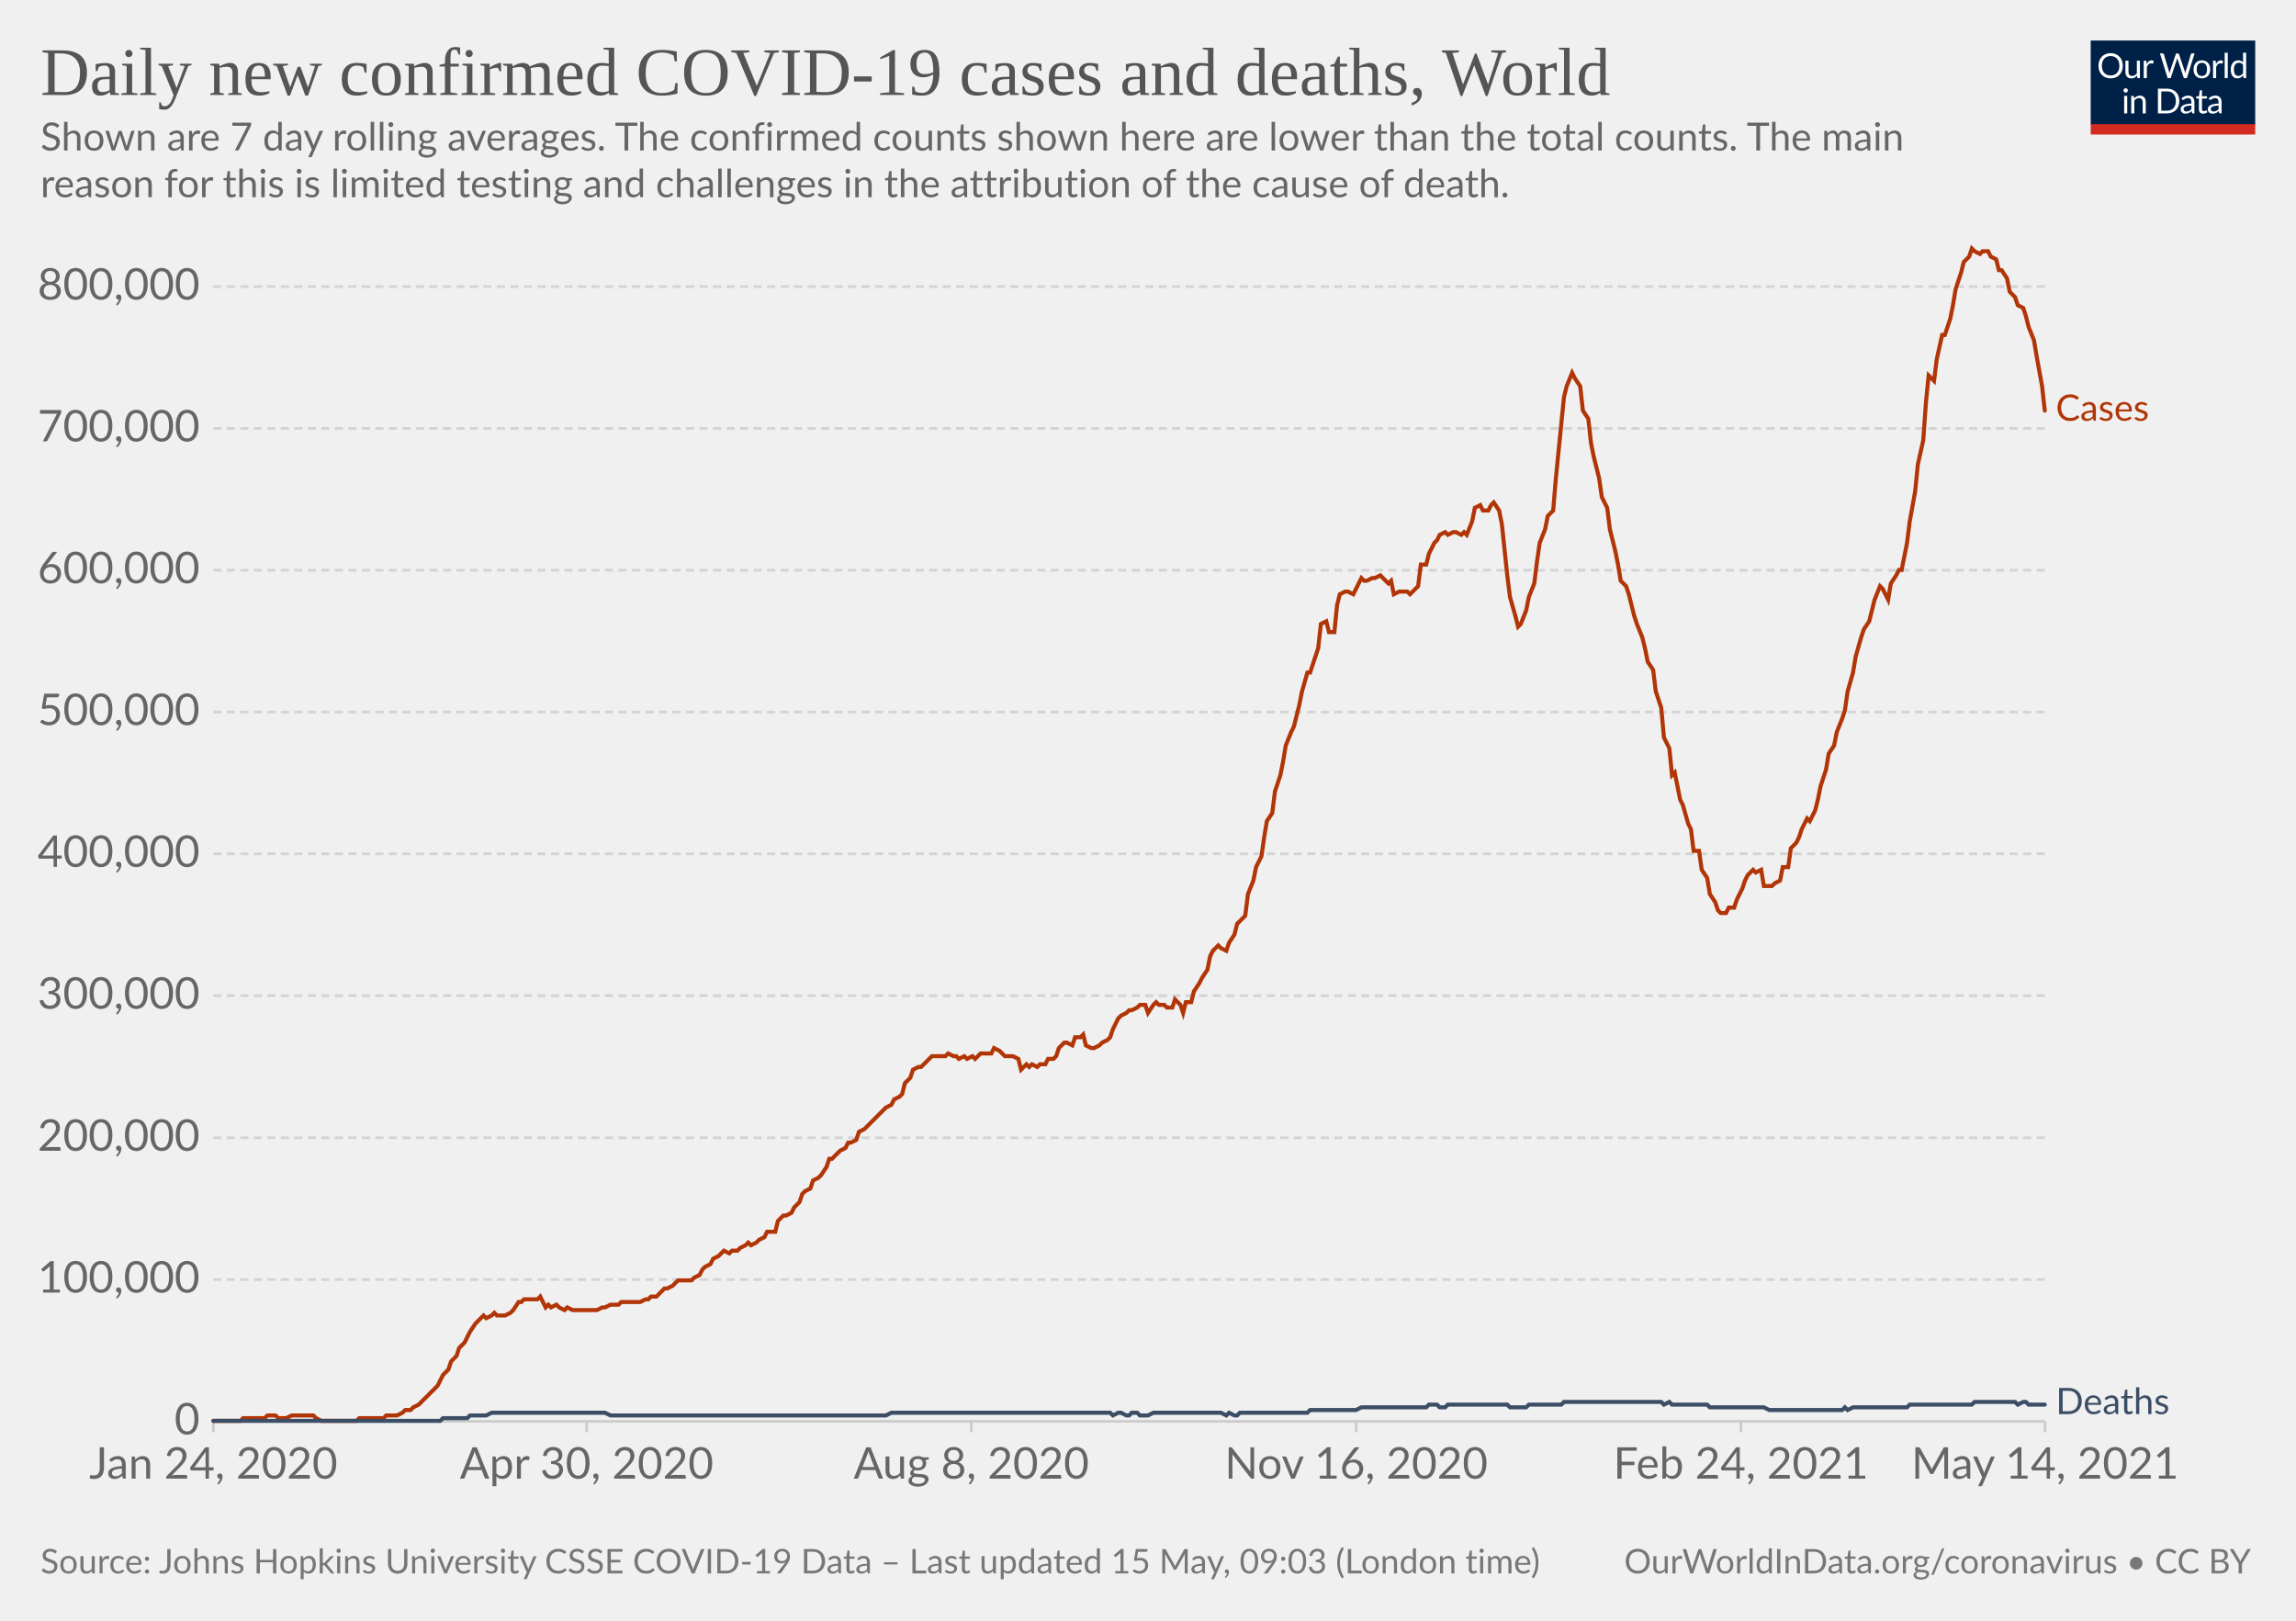
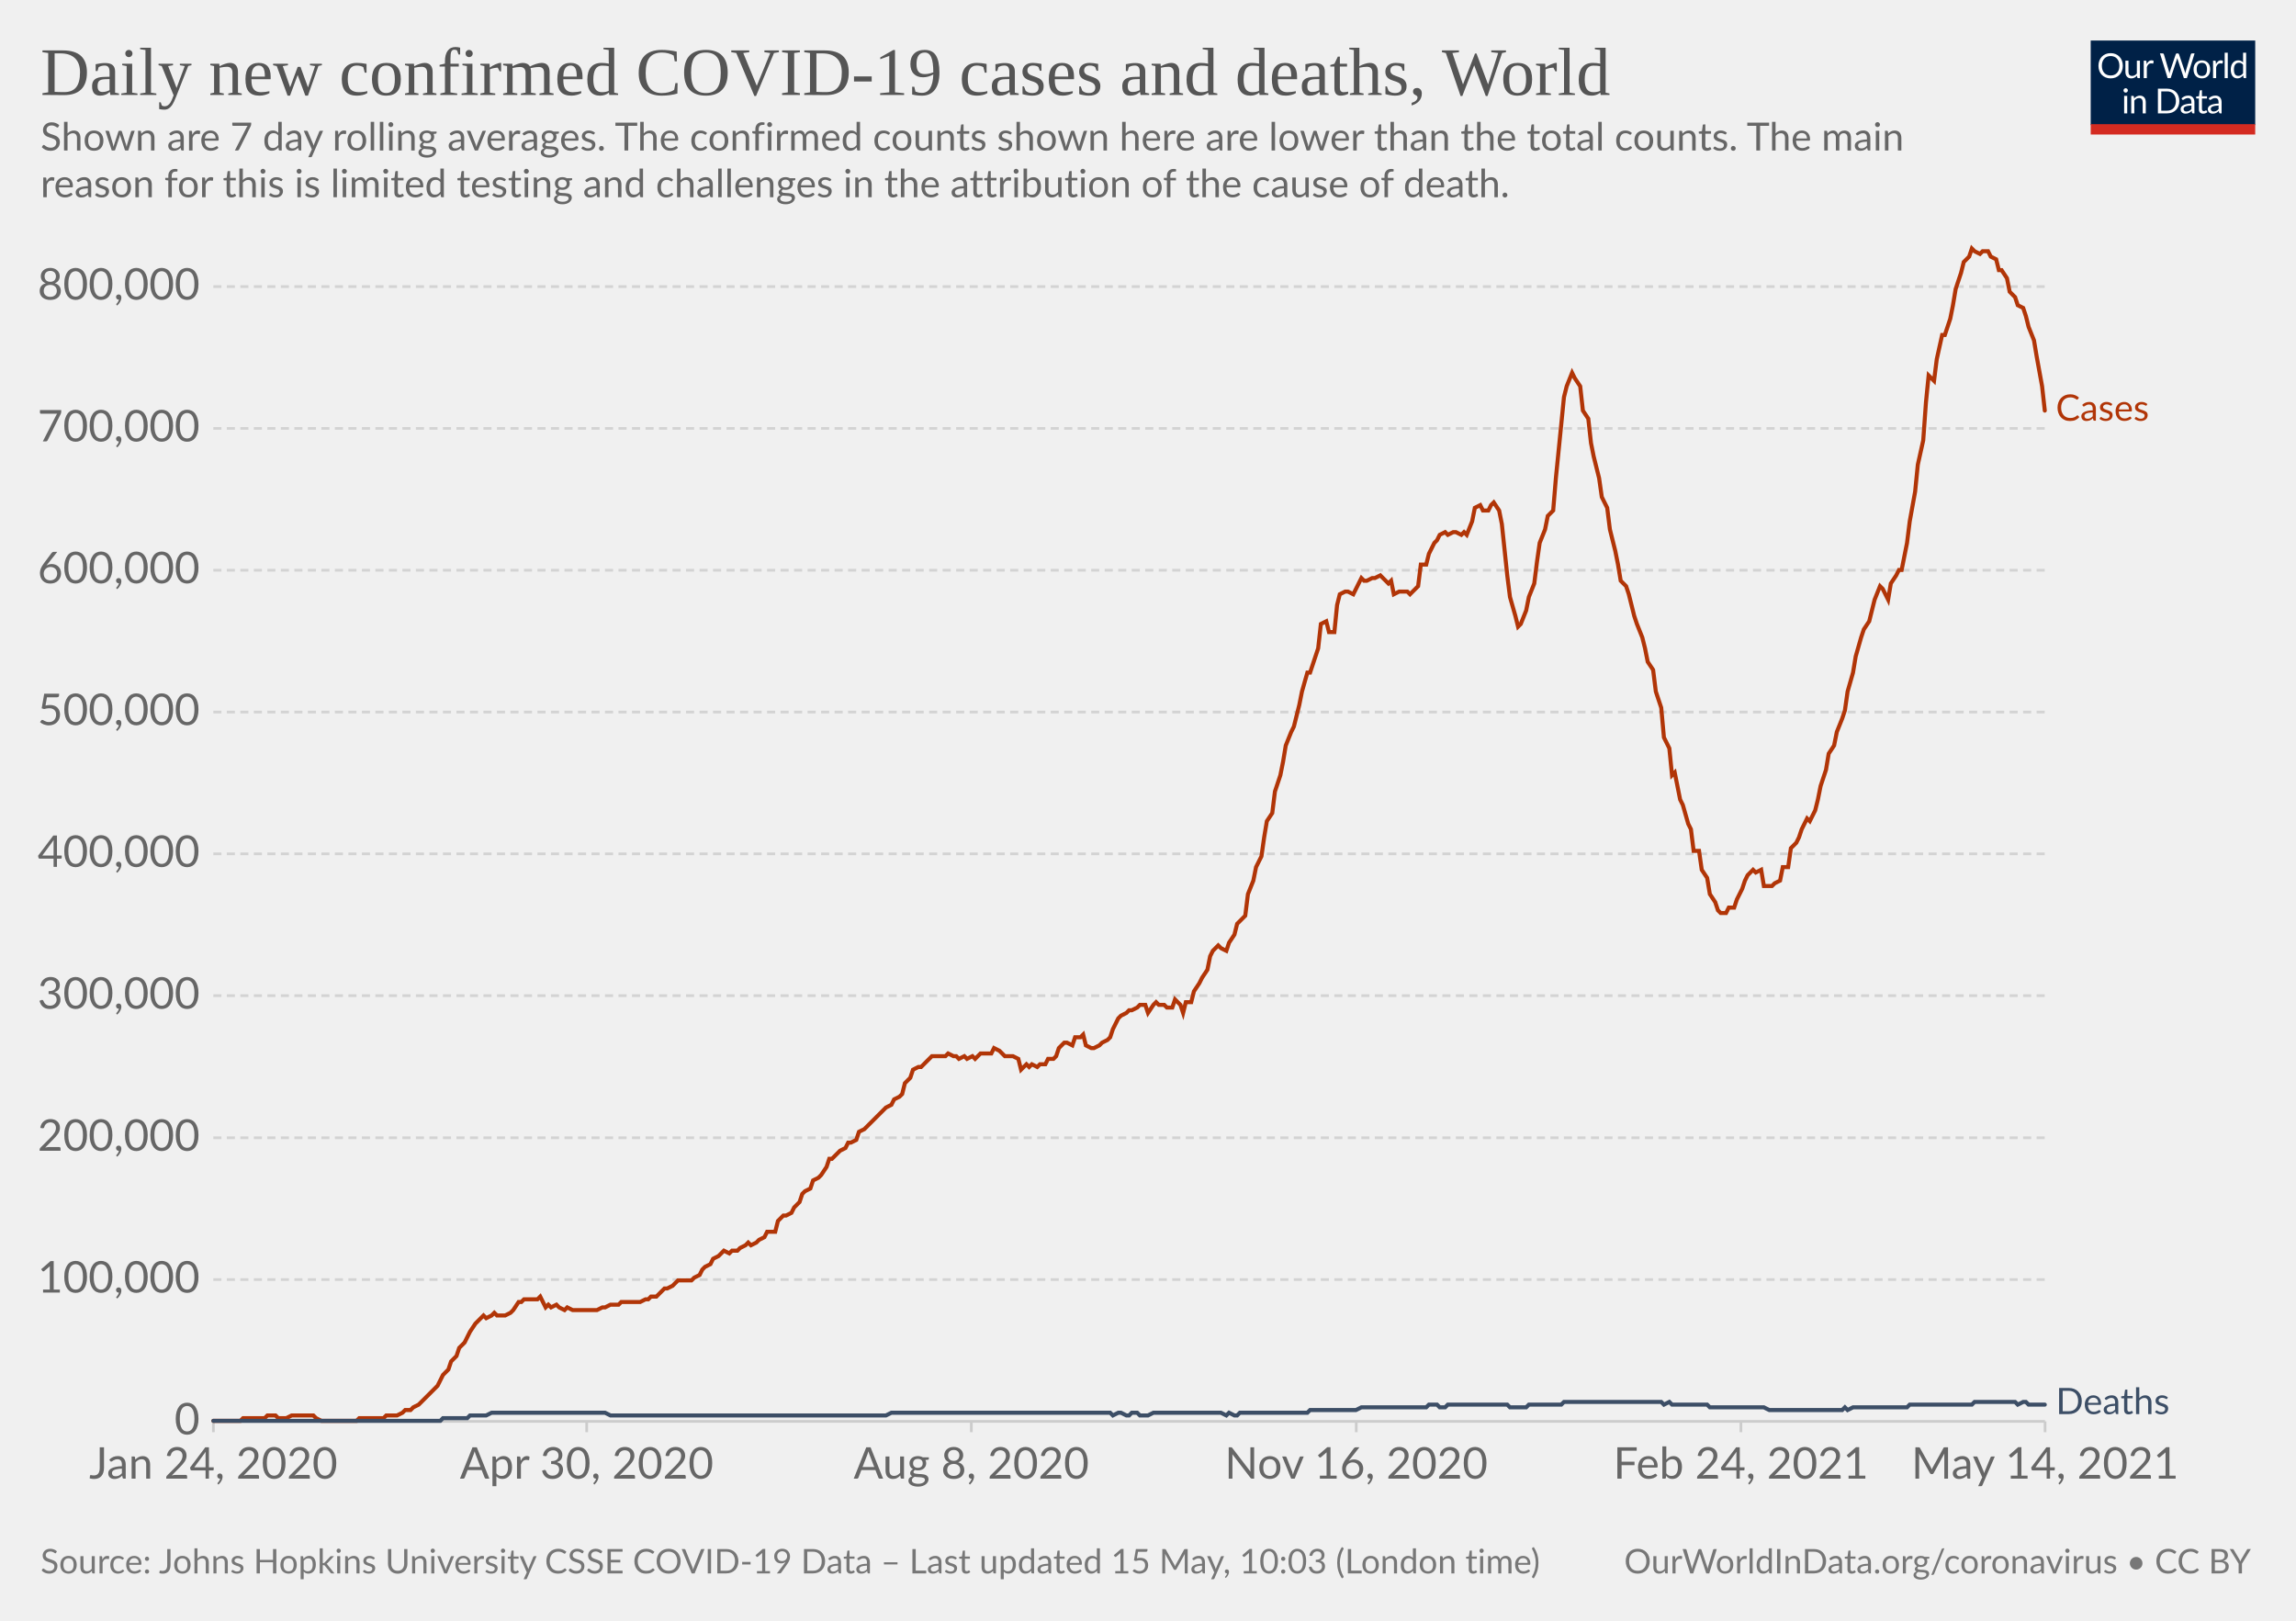
<svg xmlns="http://www.w3.org/2000/svg" version="1.1" style="background-color:#fff;-webkit-font-smoothing:antialiased" width="850" height="600" viewBox="0 0 850 600" font-family="Lato,'Helvetica Neue',Helvetica,Arial,sans-serif" font-size="18" text-rendering="optimizeLegibility">
  <g class="HeaderView">
    <g transform="matrix(.29 0 0 .29 774 15)">
      <svg className="owidLog" width="210" height="120" viewBox="0 0 210 120" fill="none">
        <g clip-path="url(#clip0)">
          <path d="M0 0h210v107.89H0V0z" fill="#002147" />
          <path d="M40.98 32.25c0 2.36-.38 4.53-1.12 6.51a14.26 14.26 0 01-8.1 8.4c-1.9.78-4.02 1.17-6.34 1.17a16.6 16.6 0 01-6.33-1.17 14.31 14.31 0 01-8.08-8.4 18.29 18.29 0 01-1.12-6.51c0-2.36.38-4.53 1.12-6.5.75-1.97 1.8-3.67 3.17-5.1a14.32 14.32 0 014.9-3.34c1.92-.8 4.03-1.19 6.34-1.19 2.32 0 4.43.4 6.34 1.19 1.92.8 3.56 1.9 4.93 3.34a14.87 14.87 0 013.17 5.1 18.1 18.1 0 011.12 6.5zm-4.38 0c0-1.94-.26-3.68-.8-5.22a10.91 10.91 0 00-2.24-3.89 9.68 9.68 0 00-3.52-2.46 11.95 11.95 0 00-4.62-.86c-1.68 0-3.21.28-4.6.86a9.88 9.88 0 00-3.54 2.46 10.91 10.91 0 00-2.24 3.9c-.53 1.53-.8 3.27-.8 5.2 0 1.94.27 3.68.8 5.22a11.17 11.17 0 002.24 3.9 10.01 10.01 0 003.55 2.44c1.38.56 2.9.83 4.6.83s3.24-.27 4.61-.83a9.8 9.8 0 003.52-2.44 11.17 11.17 0 002.25-3.9c.53-1.54.8-3.28.8-5.21zm26.22-6.54V48H60.5c-.56 0-.9-.27-1.05-.81l-.31-2.4a12.45 12.45 0 01-3.26 2.6c-1.2.64-2.58.96-4.13.96-1.22 0-2.3-.2-3.24-.6a6.52 6.52 0 01-2.33-1.7 7.37 7.37 0 01-1.43-2.67c-.3-1.04-.46-2.2-.46-3.45V25.7h3.91v14.22c0 1.68.38 2.99 1.15 3.91.77.93 1.96 1.39 3.54 1.39 1.16 0 2.24-.27 3.23-.82a10.42 10.42 0 002.8-2.28V25.7h3.91zm8.61 4.47a9.94 9.94 0 012.6-3.56 5.64 5.64 0 013.76-1.3c.47 0 .92.05 1.34.15.44.1.83.27 1.17.49l-.3 2.92c-.09.37-.3.55-.66.55-.2 0-.5-.04-.9-.13a6.21 6.21 0 00-3.24.18 4.23 4.23 0 00-1.47.92c-.42.4-.81.9-1.17 1.5-.33.58-.64 1.26-.92 2.02V48H67.7V25.71h2.25c.42 0 .72.08.88.25.16.16.27.44.33.83l.26 3.39zm61.16-13.7L122.75 48h-3.82l-7.99-24.05a21.95 21.95 0 01-.42-1.58 38.36 38.36 0 01-.44 1.58L102.05 48h-3.83L88.4 16.47h3.54c.38 0 .7.1.95.29.26.2.43.43.5.73l6.52 21.9.28 1.28.29 1.46.3-1.46.38-1.27 7.41-21.91c.1-.25.26-.48.51-.69.27-.22.58-.33.95-.33h1.23c.38 0 .69.1.92.29a1.77 1.77 0 01.53.73l7.4 21.9a28.4 28.4 0 01.68 2.62 29.52 29.52 0 01.52-2.61l6.54-21.91a1.31 1.31 0 01.48-.7c.27-.21.58-.32.95-.32h3.32zm9.35 8.88c1.63 0 3.1.27 4.4.82a9.43 9.43 0 015.46 5.94c.5 1.4.74 2.98.74 4.73 0 1.76-.25 3.34-.74 4.75a9.43 9.43 0 01-5.46 5.92c-1.3.52-2.77.79-4.4.79-1.64 0-3.12-.27-4.44-.8a9.42 9.42 0 01-3.35-2.3c-.92-1-1.63-2.2-2.13-3.61-.49-1.41-.73-3-.73-4.75s.24-3.33.73-4.73c.5-1.43 1.2-2.64 2.13-3.63a9.4 9.4 0 013.35-2.31c1.32-.55 2.8-.82 4.44-.82zm0 19.89c2.2 0 3.84-.73 4.93-2.2 1.08-1.48 1.63-3.54 1.63-6.18 0-2.66-.55-4.72-1.63-6.2-1.09-1.49-2.73-2.23-4.93-2.23-1.12 0-2.09.2-2.93.57a5.71 5.71 0 00-2.06 1.65 7.5 7.5 0 00-1.24 2.67c-.26 1.04-.4 2.22-.4 3.54 0 2.64.55 4.7 1.64 6.18 1.1 1.47 2.76 2.2 4.99 2.2zm17.97-15.07a9.94 9.94 0 012.6-3.56 5.64 5.64 0 013.76-1.3c.47 0 .91.05 1.34.15.44.1.83.27 1.16.49l-.28 2.92c-.09.37-.31.55-.66.55-.2 0-.5-.04-.9-.13a6.2 6.2 0 00-3.24.18 4.23 4.23 0 00-1.47.92c-.43.4-.82.9-1.17 1.5a13.1 13.1 0 00-.92 2.02V48h-3.94V25.71h2.24c.43 0 .72.08.88.25.17.16.28.44.33.83l.27 3.39zm15.04-14.59V48h-3.92V15.6h3.92zm19.55 15.43a6.22 6.22 0 00-2.38-2.05 6.7 6.7 0 00-2.86-.6c-2.07 0-3.66.75-4.77 2.23-1.12 1.48-1.68 3.6-1.68 6.33 0 1.46.13 2.7.38 3.74a7.29 7.29 0 001.1 2.56 4.35 4.35 0 001.78 1.45c.7.3 1.5.46 2.4.46 1.29 0 2.41-.3 3.36-.88a9.6 9.6 0 002.67-2.49V31.02zm3.91-15.43V48h-2.33c-.56 0-.9-.27-1.06-.81l-.35-2.71a12.13 12.13 0 01-3.25 2.77 8.28 8.28 0 01-4.23 1.06 7.31 7.31 0 01-6.14-2.9c-.73-.96-1.3-2.15-1.69-3.57a18.35 18.35 0 01.07-9.48 11.29 11.29 0 011.89-3.7 8.7 8.7 0 017.06-3.34 7.96 7.96 0 016.12 2.62V15.59h3.91zM46.61 70.71V93H42.7V70.71h3.91zm.84-7c0 .39-.08.75-.24 1.09a2.81 2.81 0 01-1.52 1.47 2.67 2.67 0 01-2.16 0 2.9 2.9 0 01-1.45-1.47 2.67 2.67 0 010-2.16c.15-.35.35-.65.6-.9.25-.27.53-.47.85-.62a2.67 2.67 0 012.16 0c.35.15.65.35.9.62.27.25.47.55.62.9.16.34.24.7.24 1.08zm7.97 10.24c.49-.54 1-1.04 1.54-1.48a9.85 9.85 0 013.66-1.84 8.96 8.96 0 015.43.35c.94.4 1.72.97 2.33 1.71a7.36 7.36 0 011.43 2.67c.32 1.04.49 2.19.49 3.45V93h-3.94V78.81c0-1.69-.4-3-1.17-3.92-.76-.93-1.93-1.4-3.5-1.4a6.6 6.6 0 00-3.25.83c-1 .56-1.92 1.31-2.77 2.27V93h-3.94V70.71h2.35c.56 0 .9.28 1.04.82l.3 2.42zm57.7 3.3c0 2.36-.37 4.5-1.11 6.44a14.3 14.3 0 01-3.17 4.98 14.1 14.1 0 01-4.93 3.2c-1.9.76-4.02 1.13-6.33 1.13H85.8V61.47h11.77c2.31 0 4.42.39 6.33 1.15a13.8 13.8 0 018.1 8.18 17.75 17.75 0 011.12 6.45zm-4.37 0c0-1.94-.26-3.67-.8-5.2a10.94 10.94 0 00-2.23-3.87 9.57 9.57 0 00-3.53-2.42 12.23 12.23 0 00-4.61-.83h-7.5v24.62h7.5c1.7 0 3.24-.28 4.61-.84a9.7 9.7 0 003.53-2.4 10.94 10.94 0 002.24-3.87c.53-1.53.8-3.26.8-5.2zm19.8 5.72c-1.8.06-3.34.2-4.62.44-1.26.22-2.3.51-3.1.88-.8.36-1.37.8-1.74 1.3-.35.5-.53 1.05-.53 1.67 0 .58.1 1.1.3 1.52a3 3 0 00.76 1.05c.34.27.73.46 1.17.6a6.13 6.13 0 001.45.17 7.28 7.28 0 003.5-.81 11.95 11.95 0 002.82-2.2v-4.62zm-12.65-9.11a12.73 12.73 0 013.98-2.66c1.43-.59 3-.88 4.73-.88 1.25 0 2.36.2 3.33.61a6.81 6.81 0 013.94 4.38c.33 1.04.5 2.19.5 3.43V93h-1.74a1.8 1.8 0 01-.88-.18c-.2-.13-.36-.38-.48-.74l-.44-2.12-1.72 1.46a9.48 9.48 0 01-3.74 1.7c-.69.15-1.46.23-2.3.23-.87 0-1.69-.12-2.45-.35a5.34 5.34 0 01-3.34-2.93 6.64 6.64 0 01-.49-2.64c0-.88.25-1.72.73-2.53a6.33 6.33 0 012.35-2.17c1.09-.63 2.5-1.15 4.25-1.54 1.75-.41 3.89-.65 6.42-.7v-1.75c0-1.73-.37-3.03-1.12-3.91-.75-.9-1.84-1.34-3.28-1.34-.97 0-1.78.12-2.44.37-.64.23-1.2.5-1.7.81l-1.23.82c-.33.23-.67.35-1 .35-.27 0-.5-.07-.69-.2a2.1 2.1 0 01-.48-.53l-.7-1.25zm27.67 19.5c-1.76 0-3.12-.5-4.07-1.48-.94-.98-1.41-2.4-1.41-4.25V74h-2.68a.9.9 0 01-.6-.2c-.16-.14-.24-.36-.24-.66v-1.56l3.65-.46.9-6.89a.9.9 0 01.29-.52.88.88 0 01.62-.22H142v7.67h6.44V74H142v13.38c0 .94.22 1.63.68 2.09.45.45 1.04.68 1.76.68a3.21 3.21 0 001.85-.53l.55-.35c.16-.12.3-.18.41-.18.2 0 .4.13.55.38l1.15 1.87a7.45 7.45 0 01-2.44 1.5 8.53 8.53 0 01-2.95.52zm19.68-10.4c-1.8.07-3.34.21-4.62.45-1.26.22-2.3.51-3.1.88-.8.36-1.37.8-1.74 1.3-.35.5-.53 1.05-.53 1.67 0 .58.1 1.1.3 1.52a2.9 2.9 0 00.76 1.05c.34.27.73.46 1.17.6a6.13 6.13 0 001.45.17 7.3 7.3 0 003.5-.81 12.04 12.04 0 002.82-2.2v-4.62zm-12.65-9.1a12.72 12.72 0 013.99-2.66c1.42-.59 3-.88 4.72-.88 1.25 0 2.36.2 3.33.61a6.81 6.81 0 013.94 4.38c.33 1.04.5 2.19.5 3.43V93h-1.74a1.8 1.8 0 01-.88-.18c-.2-.13-.36-.38-.48-.74l-.44-2.12-1.72 1.46a9.48 9.48 0 01-3.74 1.7c-.69.15-1.46.23-2.3.23-.87 0-1.69-.12-2.45-.35a5.33 5.33 0 01-3.34-2.93 6.62 6.62 0 01-.49-2.64c0-.88.25-1.72.73-2.53a6.33 6.33 0 012.35-2.17c1.09-.63 2.5-1.15 4.25-1.54a31.2 31.2 0 016.42-.7v-1.75c0-1.73-.37-3.03-1.12-3.91-.75-.9-1.84-1.34-3.28-1.34-.97 0-1.78.12-2.44.37-.64.23-1.2.5-1.7.81l-1.22.82c-.34.23-.68.35-1.02.35-.26 0-.49-.07-.68-.2a1.88 1.88 0 01-.48-.53l-.7-1.25zM40.98 32.25c0 2.36-.38 4.53-1.12 6.51a14.26 14.26 0 01-8.1 8.4c-1.9.78-4.02 1.17-6.34 1.17a16.6 16.6 0 01-6.33-1.17 14.31 14.31 0 01-8.08-8.4 18.29 18.29 0 01-1.12-6.51c0-2.36.38-4.53 1.12-6.5.75-1.97 1.8-3.67 3.17-5.1a14.32 14.32 0 014.9-3.34c1.92-.8 4.03-1.19 6.34-1.19 2.32 0 4.43.4 6.34 1.19 1.92.8 3.56 1.9 4.93 3.34a14.87 14.87 0 013.17 5.1 18.1 18.1 0 011.12 6.5zm-4.38 0c0-1.94-.26-3.68-.8-5.22a10.91 10.91 0 00-2.24-3.89 9.68 9.68 0 00-3.52-2.46 11.95 11.95 0 00-4.62-.86c-1.68 0-3.21.28-4.6.86a9.88 9.88 0 00-3.54 2.46 10.91 10.91 0 00-2.24 3.9c-.53 1.53-.8 3.27-.8 5.2 0 1.94.27 3.68.8 5.22a11.17 11.17 0 002.24 3.9 10.01 10.01 0 003.55 2.44c1.38.56 2.9.83 4.6.83s3.24-.27 4.61-.83a9.8 9.8 0 003.52-2.44 11.17 11.17 0 002.25-3.9c.53-1.54.8-3.28.8-5.21zm26.22-6.54V48H60.5c-.56 0-.9-.27-1.05-.81l-.31-2.4a12.45 12.45 0 01-3.26 2.6c-1.2.64-2.58.96-4.13.96-1.22 0-2.3-.2-3.24-.6a6.52 6.52 0 01-2.33-1.7 7.37 7.37 0 01-1.43-2.67c-.3-1.04-.46-2.2-.46-3.45V25.7h3.91v14.22c0 1.68.38 2.99 1.15 3.91.77.93 1.96 1.39 3.54 1.39 1.16 0 2.24-.27 3.23-.82a10.42 10.42 0 002.8-2.28V25.7h3.91zm8.61 4.47a9.94 9.94 0 012.6-3.56 5.64 5.64 0 013.76-1.3c.47 0 .92.05 1.34.15.44.1.83.27 1.17.49l-.3 2.92c-.09.37-.3.55-.66.55-.2 0-.5-.04-.9-.13a6.21 6.21 0 00-3.24.18 4.23 4.23 0 00-1.47.92c-.42.4-.81.9-1.17 1.5-.33.58-.64 1.26-.92 2.02V48H67.7V25.71h2.25c.42 0 .72.08.88.25.16.16.27.44.33.83l.26 3.39zm61.16-13.7L122.75 48h-3.82l-7.99-24.05a21.95 21.95 0 01-.42-1.58 38.36 38.36 0 01-.44 1.58L102.05 48h-3.83L88.4 16.47h3.54c.38 0 .7.1.95.29.26.2.43.43.5.73l6.52 21.9.28 1.28.29 1.46.3-1.46.38-1.27 7.41-21.91c.1-.25.26-.48.51-.69.27-.22.58-.33.95-.33h1.23c.38 0 .69.1.92.29a1.77 1.77 0 01.53.73l7.4 21.9a28.4 28.4 0 01.68 2.62 29.52 29.52 0 01.52-2.61l6.54-21.91a1.31 1.31 0 01.48-.7c.27-.21.58-.32.95-.32h3.32zm9.35 8.88c1.63 0 3.1.27 4.4.82a9.43 9.43 0 015.46 5.94c.5 1.4.74 2.98.74 4.73 0 1.76-.25 3.34-.74 4.75a9.43 9.43 0 01-5.46 5.92c-1.3.52-2.77.79-4.4.79-1.64 0-3.12-.27-4.44-.8a9.42 9.42 0 01-3.35-2.3c-.92-1-1.63-2.2-2.13-3.61-.49-1.41-.73-3-.73-4.75s.24-3.33.73-4.73c.5-1.43 1.2-2.64 2.13-3.63a9.4 9.4 0 013.35-2.31c1.32-.55 2.8-.82 4.44-.82zm0 19.89c2.2 0 3.84-.73 4.93-2.2 1.08-1.48 1.63-3.54 1.63-6.18 0-2.66-.55-4.72-1.63-6.2-1.09-1.49-2.73-2.23-4.93-2.23-1.12 0-2.09.2-2.93.57a5.71 5.71 0 00-2.06 1.65 7.5 7.5 0 00-1.24 2.67c-.26 1.04-.4 2.22-.4 3.54 0 2.64.55 4.7 1.64 6.18 1.1 1.47 2.76 2.2 4.99 2.2zm17.97-15.07a9.94 9.94 0 012.6-3.56 5.64 5.64 0 013.76-1.3c.47 0 .91.05 1.34.15.44.1.83.27 1.16.49l-.28 2.92c-.09.37-.31.55-.66.55-.2 0-.5-.04-.9-.13a6.2 6.2 0 00-3.24.18 4.23 4.23 0 00-1.47.92c-.43.4-.82.9-1.17 1.5a13.1 13.1 0 00-.92 2.02V48h-3.94V25.71h2.24c.43 0 .72.08.88.25.17.16.28.44.33.83l.27 3.39zm15.04-14.59V48h-3.92V15.6h3.92zm19.55 15.43a6.22 6.22 0 00-2.38-2.05 6.7 6.7 0 00-2.86-.6c-2.07 0-3.66.75-4.77 2.23-1.12 1.48-1.68 3.6-1.68 6.33 0 1.46.13 2.7.38 3.74a7.29 7.29 0 001.1 2.56 4.35 4.35 0 001.78 1.45c.7.3 1.5.46 2.4.46 1.29 0 2.41-.3 3.36-.88a9.6 9.6 0 002.67-2.49V31.02zm3.91-15.43V48h-2.33c-.56 0-.9-.27-1.06-.81l-.35-2.71a12.13 12.13 0 01-3.25 2.77 8.28 8.28 0 01-4.23 1.06 7.31 7.31 0 01-6.14-2.9c-.73-.96-1.3-2.15-1.69-3.57a18.35 18.35 0 01.07-9.48 11.29 11.29 0 011.89-3.7 8.7 8.7 0 017.06-3.34 7.96 7.96 0 016.12 2.62V15.59h3.91zM46.61 70.71V93H42.7V70.71h3.91zm.84-7c0 .39-.08.75-.24 1.09a2.81 2.81 0 01-1.52 1.47 2.67 2.67 0 01-2.16 0 2.9 2.9 0 01-1.45-1.47 2.67 2.67 0 010-2.16c.15-.35.35-.65.6-.9.25-.27.53-.47.85-.62a2.67 2.67 0 012.16 0c.35.15.65.35.9.62.27.25.47.55.62.9.16.34.24.7.24 1.08zm7.97 10.24c.49-.54 1-1.04 1.54-1.48a9.85 9.85 0 013.66-1.84 8.96 8.96 0 015.43.35c.94.4 1.72.97 2.33 1.71a7.36 7.36 0 011.43 2.67c.32 1.04.49 2.19.49 3.45V93h-3.94V78.81c0-1.69-.4-3-1.17-3.92-.76-.93-1.93-1.4-3.5-1.4a6.6 6.6 0 00-3.25.83c-1 .56-1.92 1.31-2.77 2.27V93h-3.94V70.71h2.35c.56 0 .9.28 1.04.82l.3 2.42zm57.7 3.3c0 2.36-.37 4.5-1.11 6.44a14.3 14.3 0 01-3.17 4.98 14.1 14.1 0 01-4.93 3.2c-1.9.76-4.02 1.13-6.33 1.13H85.8V61.47h11.77c2.31 0 4.42.39 6.33 1.15a13.8 13.8 0 018.1 8.18 17.75 17.75 0 011.12 6.45zm-4.37 0c0-1.94-.26-3.67-.8-5.2a10.94 10.94 0 00-2.23-3.87 9.57 9.57 0 00-3.53-2.42 12.23 12.23 0 00-4.61-.83h-7.5v24.62h7.5c1.7 0 3.24-.28 4.61-.84a9.7 9.7 0 003.53-2.4 10.94 10.94 0 002.24-3.87c.53-1.53.8-3.26.8-5.2zm19.8 5.72c-1.8.06-3.34.2-4.62.44-1.26.22-2.3.51-3.1.88-.8.36-1.37.8-1.74 1.3-.35.5-.53 1.05-.53 1.67 0 .58.1 1.1.3 1.52a3 3 0 00.76 1.05c.34.27.73.46 1.17.6a6.13 6.13 0 001.45.17 7.28 7.28 0 003.5-.81 11.95 11.95 0 002.82-2.2v-4.62zm-12.65-9.11a12.73 12.73 0 013.98-2.66c1.43-.59 3-.88 4.73-.88 1.25 0 2.36.2 3.33.61a6.81 6.81 0 013.94 4.38c.33 1.04.5 2.19.5 3.43V93h-1.74a1.8 1.8 0 01-.88-.18c-.2-.13-.36-.38-.48-.74l-.44-2.12-1.72 1.46a9.48 9.48 0 01-3.74 1.7c-.69.15-1.46.23-2.3.23-.87 0-1.69-.12-2.45-.35a5.34 5.34 0 01-3.34-2.93 6.64 6.64 0 01-.49-2.64c0-.88.25-1.72.73-2.53a6.33 6.33 0 012.35-2.17c1.09-.63 2.5-1.15 4.25-1.54 1.75-.41 3.89-.65 6.42-.7v-1.75c0-1.73-.37-3.03-1.12-3.91-.75-.9-1.84-1.34-3.28-1.34-.97 0-1.78.12-2.44.37-.64.23-1.2.5-1.7.81l-1.23.82c-.33.23-.67.35-1 .35-.27 0-.5-.07-.69-.2a2.1 2.1 0 01-.48-.53l-.7-1.25zm27.67 19.5c-1.76 0-3.12-.5-4.07-1.48-.94-.98-1.41-2.4-1.41-4.25V74h-2.68a.9.9 0 01-.6-.2c-.16-.14-.24-.36-.24-.66v-1.56l3.65-.46.9-6.89a.9.9 0 01.29-.52.88.88 0 01.62-.22H142v7.67h6.44V74H142v13.38c0 .94.22 1.63.68 2.09.45.45 1.04.68 1.76.68a3.21 3.21 0 001.85-.53l.55-.35c.16-.12.3-.18.41-.18.2 0 .4.13.55.38l1.15 1.87a7.45 7.45 0 01-2.44 1.5 8.53 8.53 0 01-2.95.52zm19.68-10.4c-1.8.07-3.34.21-4.62.45-1.26.22-2.3.51-3.1.88-.8.36-1.37.8-1.74 1.3-.35.5-.53 1.05-.53 1.67 0 .58.1 1.1.3 1.52a2.9 2.9 0 00.76 1.05c.34.27.73.46 1.17.6a6.13 6.13 0 001.45.17 7.3 7.3 0 003.5-.81 12.04 12.04 0 002.82-2.2v-4.62zm-12.65-9.1a12.72 12.72 0 013.99-2.66c1.42-.59 3-.88 4.72-.88 1.25 0 2.36.2 3.33.61a6.81 6.81 0 013.94 4.38c.33 1.04.5 2.19.5 3.43V93h-1.74a1.8 1.8 0 01-.88-.18c-.2-.13-.36-.38-.48-.74l-.44-2.12-1.72 1.46a9.48 9.48 0 01-3.74 1.7c-.69.15-1.46.23-2.3.23-.87 0-1.69-.12-2.45-.35a5.33 5.33 0 01-3.34-2.93 6.62 6.62 0 01-.49-2.64c0-.88.25-1.72.73-2.53a6.33 6.33 0 012.35-2.17c1.09-.63 2.5-1.15 4.25-1.54a31.2 31.2 0 016.42-.7v-1.75c0-1.73-.37-3.03-1.12-3.91-.75-.9-1.84-1.34-3.28-1.34-.97 0-1.78.12-2.44.37-.64.23-1.2.5-1.7.81l-1.22.82c-.34.23-.68.35-1.02.35-.26 0-.49-.07-.68-.2a1.88 1.88 0 01-.48-.53l-.7-1.25zM40.98 32.25c0 2.36-.38 4.53-1.12 6.51a14.26 14.26 0 01-8.1 8.4c-1.9.78-4.02 1.17-6.34 1.17a16.6 16.6 0 01-6.33-1.17 14.31 14.31 0 01-8.08-8.4 18.29 18.29 0 01-1.12-6.51c0-2.36.38-4.53 1.12-6.5.75-1.97 1.8-3.67 3.17-5.1a14.32 14.32 0 014.9-3.34c1.92-.8 4.03-1.19 6.34-1.19 2.32 0 4.43.4 6.34 1.19 1.92.8 3.56 1.9 4.93 3.34a14.87 14.87 0 013.17 5.1 18.1 18.1 0 011.12 6.5zm-4.38 0c0-1.94-.26-3.68-.8-5.22a10.91 10.91 0 00-2.24-3.89 9.68 9.68 0 00-3.52-2.46 11.95 11.95 0 00-4.62-.86c-1.68 0-3.21.28-4.6.86a9.88 9.88 0 00-3.54 2.46 10.91 10.91 0 00-2.24 3.9c-.53 1.53-.8 3.27-.8 5.2 0 1.94.27 3.68.8 5.22a11.17 11.17 0 002.24 3.9 10.01 10.01 0 003.55 2.44c1.38.56 2.9.83 4.6.83s3.24-.27 4.61-.83a9.8 9.8 0 003.52-2.44 11.17 11.17 0 002.25-3.9c.53-1.54.8-3.28.8-5.21zm26.22-6.54V48H60.5c-.56 0-.9-.27-1.05-.81l-.31-2.4a12.45 12.45 0 01-3.26 2.6c-1.2.64-2.58.96-4.13.96-1.22 0-2.3-.2-3.24-.6a6.52 6.52 0 01-2.33-1.7 7.37 7.37 0 01-1.43-2.67c-.3-1.04-.46-2.2-.46-3.45V25.7h3.91v14.22c0 1.68.38 2.99 1.15 3.91.77.93 1.96 1.39 3.54 1.39 1.16 0 2.24-.27 3.23-.82a10.42 10.42 0 002.8-2.28V25.7h3.91zm8.61 4.47a9.94 9.94 0 012.6-3.56 5.64 5.64 0 013.76-1.3c.47 0 .92.05 1.34.15.44.1.83.27 1.17.49l-.3 2.92c-.09.37-.3.55-.66.55-.2 0-.5-.04-.9-.13a6.21 6.21 0 00-3.24.18 4.23 4.23 0 00-1.47.92c-.42.4-.81.9-1.17 1.5-.33.58-.64 1.26-.92 2.02V48H67.7V25.71h2.25c.42 0 .72.08.88.25.16.16.27.44.33.83l.26 3.39zm61.16-13.7L122.75 48h-3.82l-7.99-24.05a21.95 21.95 0 01-.42-1.58 38.36 38.36 0 01-.44 1.58L102.05 48h-3.83L88.4 16.47h3.54c.38 0 .7.1.95.29.26.2.43.43.5.73l6.52 21.9.28 1.28.29 1.46.3-1.46.38-1.27 7.41-21.91c.1-.25.26-.48.51-.69.27-.22.58-.33.95-.33h1.23c.38 0 .69.1.92.29a1.77 1.77 0 01.53.73l7.4 21.9a28.4 28.4 0 01.68 2.62 29.52 29.52 0 01.52-2.61l6.54-21.91a1.31 1.31 0 01.48-.7c.27-.21.58-.32.95-.32h3.32zm9.35 8.88c1.63 0 3.1.27 4.4.82a9.43 9.43 0 015.46 5.94c.5 1.4.74 2.98.74 4.73 0 1.76-.25 3.34-.74 4.75a9.43 9.43 0 01-5.46 5.92c-1.3.52-2.77.79-4.4.79-1.64 0-3.12-.27-4.44-.8a9.42 9.42 0 01-3.35-2.3c-.92-1-1.63-2.2-2.13-3.61-.49-1.41-.73-3-.73-4.75s.24-3.33.73-4.73c.5-1.43 1.2-2.64 2.13-3.63a9.4 9.4 0 013.35-2.31c1.32-.55 2.8-.82 4.44-.82zm0 19.89c2.2 0 3.84-.73 4.93-2.2 1.08-1.48 1.63-3.54 1.63-6.18 0-2.66-.55-4.72-1.63-6.2-1.09-1.49-2.73-2.23-4.93-2.23-1.12 0-2.09.2-2.93.57a5.71 5.71 0 00-2.06 1.65 7.5 7.5 0 00-1.24 2.67c-.26 1.04-.4 2.22-.4 3.54 0 2.64.55 4.7 1.64 6.18 1.1 1.47 2.76 2.2 4.99 2.2zm17.97-15.07a9.94 9.94 0 012.6-3.56 5.64 5.64 0 013.76-1.3c.47 0 .91.05 1.34.15.44.1.83.27 1.16.49l-.28 2.92c-.09.37-.31.55-.66.55-.2 0-.5-.04-.9-.13a6.2 6.2 0 00-3.24.18 4.23 4.23 0 00-1.47.92c-.43.4-.82.9-1.17 1.5a13.1 13.1 0 00-.92 2.02V48h-3.94V25.71h2.24c.43 0 .72.08.88.25.17.16.28.44.33.83l.27 3.39zm15.04-14.59V48h-3.92V15.6h3.92zm19.55 15.43a6.22 6.22 0 00-2.38-2.05 6.7 6.7 0 00-2.86-.6c-2.07 0-3.66.75-4.77 2.23-1.12 1.48-1.68 3.6-1.68 6.33 0 1.46.13 2.7.38 3.74a7.29 7.29 0 001.1 2.56 4.35 4.35 0 001.78 1.45c.7.3 1.5.46 2.4.46 1.29 0 2.41-.3 3.36-.88a9.6 9.6 0 002.67-2.49V31.02zm3.91-15.43V48h-2.33c-.56 0-.9-.27-1.06-.81l-.35-2.71a12.13 12.13 0 01-3.25 2.77 8.28 8.28 0 01-4.23 1.06 7.31 7.31 0 01-6.14-2.9c-.73-.96-1.3-2.15-1.69-3.57a18.35 18.35 0 01.07-9.48 11.29 11.29 0 011.89-3.7 8.7 8.7 0 017.06-3.34 7.96 7.96 0 016.12 2.62V15.59h3.91zM46.61 70.71V93H42.7V70.71h3.91zm.84-7c0 .39-.08.75-.24 1.09a2.81 2.81 0 01-1.52 1.47 2.67 2.67 0 01-2.16 0 2.9 2.9 0 01-1.45-1.47 2.67 2.67 0 010-2.16c.15-.35.35-.65.6-.9.25-.27.53-.47.85-.62a2.67 2.67 0 012.16 0c.35.15.65.35.9.62.27.25.47.55.62.9.16.34.24.7.24 1.08zm7.97 10.24c.49-.54 1-1.04 1.54-1.48a9.85 9.85 0 013.66-1.84 8.96 8.96 0 015.43.35c.94.4 1.72.97 2.33 1.71a7.36 7.36 0 011.43 2.67c.32 1.04.49 2.19.49 3.45V93h-3.94V78.81c0-1.69-.4-3-1.17-3.92-.76-.93-1.93-1.4-3.5-1.4a6.6 6.6 0 00-3.25.83c-1 .56-1.92 1.31-2.77 2.27V93h-3.94V70.71h2.35c.56 0 .9.28 1.04.82l.3 2.42zm57.7 3.3c0 2.36-.37 4.5-1.11 6.44a14.3 14.3 0 01-3.17 4.98 14.1 14.1 0 01-4.93 3.2c-1.9.76-4.02 1.13-6.33 1.13H85.8V61.47h11.77c2.31 0 4.42.39 6.33 1.15a13.8 13.8 0 018.1 8.18 17.75 17.75 0 011.12 6.45zm-4.37 0c0-1.94-.26-3.67-.8-5.2a10.94 10.94 0 00-2.23-3.87 9.57 9.57 0 00-3.53-2.42 12.23 12.23 0 00-4.61-.83h-7.5v24.62h7.5c1.7 0 3.24-.28 4.61-.84a9.7 9.7 0 003.53-2.4 10.94 10.94 0 002.24-3.87c.53-1.53.8-3.26.8-5.2zm19.8 5.72c-1.8.06-3.34.2-4.62.44-1.26.22-2.3.51-3.1.88-.8.36-1.37.8-1.74 1.3-.35.5-.53 1.05-.53 1.67 0 .58.1 1.1.3 1.52a3 3 0 00.76 1.05c.34.27.73.46 1.17.6a6.13 6.13 0 001.45.17 7.28 7.28 0 003.5-.81 11.95 11.95 0 002.82-2.2v-4.62zm-12.65-9.11a12.73 12.73 0 013.98-2.66c1.43-.59 3-.88 4.73-.88 1.25 0 2.36.2 3.33.61a6.81 6.81 0 013.94 4.38c.33 1.04.5 2.19.5 3.43V93h-1.74a1.8 1.8 0 01-.88-.18c-.2-.13-.36-.38-.48-.74l-.44-2.12-1.72 1.46a9.48 9.48 0 01-3.74 1.7c-.69.15-1.46.23-2.3.23-.87 0-1.69-.12-2.45-.35a5.34 5.34 0 01-3.34-2.93 6.64 6.64 0 01-.49-2.64c0-.88.25-1.72.73-2.53a6.33 6.33 0 012.35-2.17c1.09-.63 2.5-1.15 4.25-1.54 1.75-.41 3.89-.65 6.42-.7v-1.75c0-1.73-.37-3.03-1.12-3.91-.75-.9-1.84-1.34-3.28-1.34-.97 0-1.78.12-2.44.37-.64.23-1.2.5-1.7.81l-1.23.82c-.33.23-.67.35-1 .35-.27 0-.5-.07-.69-.2a2.1 2.1 0 01-.48-.53l-.7-1.25zm27.67 19.5c-1.76 0-3.12-.5-4.07-1.48-.94-.98-1.41-2.4-1.41-4.25V74h-2.68a.9.9 0 01-.6-.2c-.16-.14-.24-.36-.24-.66v-1.56l3.65-.46.9-6.89a.9.9 0 01.29-.52.88.88 0 01.62-.22H142v7.67h6.44V74H142v13.38c0 .94.22 1.63.68 2.09.45.45 1.04.68 1.76.68a3.21 3.21 0 001.85-.53l.55-.35c.16-.12.3-.18.41-.18.2 0 .4.13.55.38l1.15 1.87a7.45 7.45 0 01-2.44 1.5 8.53 8.53 0 01-2.95.52zm19.68-10.4c-1.8.07-3.34.21-4.62.45-1.26.22-2.3.51-3.1.88-.8.36-1.37.8-1.74 1.3-.35.5-.53 1.05-.53 1.67 0 .58.1 1.1.3 1.52a2.9 2.9 0 00.76 1.05c.34.27.73.46 1.17.6a6.13 6.13 0 001.45.17 7.3 7.3 0 003.5-.81 12.04 12.04 0 002.82-2.2v-4.62zm-12.65-9.1a12.72 12.72 0 013.99-2.66c1.42-.59 3-.88 4.72-.88 1.25 0 2.36.2 3.33.61a6.81 6.81 0 013.94 4.38c.33 1.04.5 2.19.5 3.43V93h-1.74a1.8 1.8 0 01-.88-.18c-.2-.13-.36-.38-.48-.74l-.44-2.12-1.72 1.46a9.48 9.48 0 01-3.74 1.7c-.69.15-1.46.23-2.3.23-.87 0-1.69-.12-2.45-.35a5.33 5.33 0 01-3.34-2.93 6.62 6.62 0 01-.49-2.64c0-.88.25-1.72.73-2.53a6.33 6.33 0 012.35-2.17c1.09-.63 2.5-1.15 4.25-1.54a31.2 31.2 0 016.42-.7v-1.75c0-1.73-.37-3.03-1.12-3.91-.75-.9-1.84-1.34-3.28-1.34-.97 0-1.78.12-2.44.37-.64.23-1.2.5-1.7.81l-1.22.82c-.34.23-.68.35-1.02.35-.26 0-.49-.07-.68-.2a1.88 1.88 0 01-.48-.53l-.7-1.25z" fill="#fff" />
          <path fill="#D42B21" d="M0 106.79h210V120H0z" />
        </g>
        <defs>
          <clipPath id="clip0">
            <path fill="#fff" d="M0 0h210v120H0z" />
          </clipPath>
        </defs>
      </svg>
    </g>
    <a href="https://ourworldindata.org/grapher/daily-covid-cases-deaths-7-day-ra?country=~OWID_WRL" target="_blank" rel="noopener" font-family="&quot;Playfair Display&quot;,Georgia,&quot;Times New Roman&quot;,serif">
      <text font-size="25.2" x="15" y="35.2" fill="#555">
        <tspan x="15" y="35.16">Daily new confirmed COVID-19 cases and deaths, World</tspan>
      </text>
    </a>
    <text font-size="14.4" x="15" y="55.7" fill="#666">
      <tspan x="15" y="55.72">Shown are 7 day rolling averages. The confirmed counts shown here are lower than the total counts. The main</tspan>
      <tspan x="15" y="73">reason for this is limited testing and challenges in the attribution of the cause of death.</tspan>
    </text>
  </g>
  <g class="LineChart">
    <defs>
      <clipPath id="a">
        <path d="M68.97 74.2h830v910.4h-830z" />
      </clipPath>
    </defs>
    <g class="DualAxisView">
      <g class="HorizontalAxis">
        <path stroke="#ccc" d="M79 526.2v4M217.2 526.2v4M359.6 526.2v4M502.1 526.2v4M644.5 526.2v4M757.1 526.2v4" />
        <text x="79" y="547.4" fill="#666" text-anchor="middle" font-size="16.2">Jan 24, 2020</text>
        <text x="217.2" y="547.4" fill="#666" text-anchor="middle" font-size="16.2">Apr 30, 2020</text>
        <text x="359.6" y="547.4" fill="#666" text-anchor="middle" font-size="16.2">Aug 8, 2020</text>
        <text x="502.1" y="547.4" fill="#666" text-anchor="middle" font-size="16.2">Nov 16, 2020</text>
        <text x="644.5" y="547.4" fill="#666" text-anchor="middle" font-size="16.2">Feb 24, 2021</text>
        <text x="757.1" y="547.4" fill="#666" text-anchor="middle" font-size="16.2">May 14, 2021</text>
      </g>
      <g class="VerticalAxis" fill="#666" dominant-baseline="middle" text-anchor="end" font-size="16.2">
        <text x="73.97" y="526.2">0</text>
        <text x="73.97" y="473.7">100,000</text>
        <text x="73.97" y="421.2">200,000</text>
        <text x="73.97" y="368.6">300,000</text>
        <text x="73.97" y="316.1">400,000</text>
        <text x="73.97" y="263.6">500,000</text>
        <text x="73.97" y="211.1">600,000</text>
        <text x="73.97" y="158.6">700,000</text>
        <text x="73.97" y="106.1">800,000</text>
      </g>
      <g class="AxisGridLines horizontalLines">
        <path stroke="#ccc" d="M78.97 526.2h678.1" />
        <path stroke="#d3d3d3" stroke-dasharray="3,2" d="M78.97 473.7h678.1M78.97 421.2h678.1M78.97 368.6h678.1M78.97 316.1h678.1M78.97 263.6h678.1M78.97 211.1h678.1M78.97 158.6h678.1M78.97 106.1h678.1" />
      </g>
    </g>
    <g clip-path="url(#a)">
      <g class="LineLabels" cursor="default">
        <g class="legendMark">
          <text font-size="13.5" x="761.1" y="155.8" fill="#B13507">
            <tspan x="761.07" y="155.75">Cases</tspan>
          </text>
        </g>
        <g class="legendMark">
          <text font-size="13.5" x="761.1" y="523.5" fill="#3C4E66">
            <tspan x="761.07" y="523.5">Deaths</tspan>
          </text>
        </g>
      </g>
      <g class="Lines">
        <g>
          <path stroke-linecap="round" stroke="#ddd" d="M79 526h10l1-1h8l1-1h3l1 1h3l2-1h8l1 1 2 1h13l1-1h9l1-1h4l2-1 1-1h2l1-1 2-1 1-1 1-1 2-2 1-1 2-2 1-2 1-2 2-2 1-3 2-2 1-3 2-2 1-2 1-2 2-3 1-1 2-2 1 1 2-1 1-1 1 1h3l2-1 1-1 2-3h1l1-1h5l1-1 2 4 1-1 1 1 2-1 1 1 2 1 1-1 2 1h9l2-1h1l2-1h3l1-1h7l2-1h1l1-1h2l1-1 2-2h1l2-1 1-1 1-1h5l1-1 2-1 1-2 1-1 2-1 1-2 2-1 1-1 1-1 2 1 1-1h2l1-1 2-1 1-1 1 1 2-1 1-1 2-1 1-2h3l1-4 2-2h1l2-1 1-2 2-2 1-3 1-1 2-1 1-3 2-1 1-1 2-3 1-3h1l2-2 1-1 2-1 1-2h1l2-1 1-3 2-1 1-1 2-2 1-1 1-1 2-2 1-1 2-1 1-2 2-1 1-1 1-4 2-2 1-3 2-1h1l2-2 1-1 1-1h5l1-1 2 1h1l1 1 2-1 1 1 2-1 1 1 2-2h4l1-2 2 1 1 1 1 1h3l2 1 1 4 2-2 1 1 1-1 2 1 1-1h2l1-2h2l1-1 1-3 2-2h1l2 1 1-3h2l1-1 1 4 2 1h1l2-1 1-1 2-1 1-1 1-3 2-4 1-1 2-1 1-1h1l2-1 1-1h2l1 3 2-3 1-1 1 1h2l1 1h2l1-3 2 2 1 3 1-4h2l1-4 2-3 1-2 2-3 1-5 1-2 2-2 1 1 2 1 1-3 2-3 1-4 1-1 2-2 1-8 2-5 1-5 2-4 1-7 1-6 2-3 1-8 2-6 1-5 1-6 2-5 1-2 2-8 1-5 2-7h1l1-3 2-6 1-9 2-1 1 4h2l1-10 1-4 2-1h1l2 1 1-2 2-4 1 1h1l2-1h1l2-1 1 1 2 2 1-1 1 5 2-1h3l1 1 1-1 2-2 1-8h2l1-4 2-4 1-1 1-2 2-1 1 1 2-1h1l2 1 1-1 1 1 2-5 1-5 2-1 1 2h2l1-2 1-1 2 3 1 5 2 19 1 8 2 7 1 4 1-1 2-5 1-5 2-5 1-8 1-7 2-5 1-5 2-2 1-12 2-20 1-10 1-4 2-5 1 2 2 3 1 9 2 3 1 9 1 5 2 8 1 7 2 4 1 8 2 8 1 5 1 6 2 2 1 3 2 8 1 3 2 5 1 4 1 5 2 3 1 8 2 6 1 11 2 4 1 10 1-1 2 10 1 2 2 7 1 2 1 8h2l1 7 2 3 1 6 2 3 1 3 1 1h2l1-2h2l1-3 2-4 1-3 1-2 2-2 1 1 2-1 1 6h3l1-1 2-1 1-5h2l1-7 2-2 1-2 1-3 2-4 1 1 2-4 1-4 1-5 2-6 1-6 2-3 1-5 2-5 1-3 1-7 2-7 1-6 2-7 1-3 2-3 1-4 1-4 2-5 1 1 2 4 1-6 2-3 1-2h1l2-10 1-8 2-11 1-10 2-9 1-14 1-10 2 2 1-8 2-9h1l2-6 1-5 1-6 2-6 1-4 2-2 1-3 1 1 2 1 1-1h2l1 2 2 1 1 4h1l2 3 1 5 2 2 1 3 2 1 1 3 1 4 2 5 1 6 2 11 1 9" fill="none" stroke-width="1" />
        </g>
        <g>
          <path stroke-linecap="round" stroke="#ddd" d="M79 526h84l1-1h9l1-1h6l2-1h42l2 1h102l2-1h81l1 1 2-1h1l2 1h1l1-1h2l1 1h3l2-1h25l2 1 1-1 2 1h1l1-1h25l1-1h17l2-1h24l1-1h3l1 1h2l1-1h22l1 1h6l1-1h12l1-1h36l1 1 2-1 1 1h13l1 1h20l2 1h27l1-1 1 1 2-1h20l1-1h23l1-1h15l1 1 2-1h1l1 1h6" fill="none" stroke-width="1" />
        </g>
        <g>
          <path stroke="#B13507" stroke-linecap="round" d="M79 526h10l1-1h8l1-1h3l1 1h3l2-1h8l1 1 2 1h13l1-1h9l1-1h4l2-1 1-1h2l1-1 2-1 1-1 1-1 2-2 1-1 2-2 1-2 1-2 2-2 1-3 2-2 1-3 2-2 1-2 1-2 2-3 1-1 2-2 1 1 2-1 1-1 1 1h3l2-1 1-1 2-3h1l1-1h5l1-1 2 4 1-1 1 1 2-1 1 1 2 1 1-1 2 1h9l2-1h1l2-1h3l1-1h7l2-1h1l1-1h2l1-1 2-2h1l2-1 1-1 1-1h5l1-1 2-1 1-2 1-1 2-1 1-2 2-1 1-1 1-1 2 1 1-1h2l1-1 2-1 1-1 1 1 2-1 1-1 2-1 1-2h3l1-4 2-2h1l2-1 1-2 2-2 1-3 1-1 2-1 1-3 2-1 1-1 2-3 1-3h1l2-2 1-1 2-1 1-2h1l2-1 1-3 2-1 1-1 2-2 1-1 1-1 2-2 1-1 2-1 1-2 2-1 1-1 1-4 2-2 1-3 2-1h1l2-2 1-1 1-1h5l1-1 2 1h1l1 1 2-1 1 1 2-1 1 1 2-2h4l1-2 2 1 1 1 1 1h3l2 1 1 4 2-2 1 1 1-1 2 1 1-1h2l1-2h2l1-1 1-3 2-2h1l2 1 1-3h2l1-1 1 4 2 1h1l2-1 1-1 2-1 1-1 1-3 2-4 1-1 2-1 1-1h1l2-1 1-1h2l1 3 2-3 1-1 1 1h2l1 1h2l1-3 2 2 1 3 1-4h2l1-4 2-3 1-2 2-3 1-5 1-2 2-2 1 1 2 1 1-3 2-3 1-4 1-1 2-2 1-8 2-5 1-5 2-4 1-7 1-6 2-3 1-8 2-6 1-5 1-6 2-5 1-2 2-8 1-5 2-7h1l1-3 2-6 1-9 2-1 1 4h2l1-10 1-4 2-1h1l2 1 1-2 2-4 1 1h1l2-1h1l2-1 1 1 2 2 1-1 1 5 2-1h3l1 1 1-1 2-2 1-8h2l1-4 2-4 1-1 1-2 2-1 1 1 2-1h1l2 1 1-1 1 1 2-5 1-5 2-1 1 2h2l1-2 1-1 2 3 1 5 2 19 1 8 2 7 1 4 1-1 2-5 1-5 2-5 1-8 1-7 2-5 1-5 2-2 1-12 2-20 1-10 1-4 2-5 1 2 2 3 1 9 2 3 1 9 1 5 2 8 1 7 2 4 1 8 2 8 1 5 1 6 2 2 1 3 2 8 1 3 2 5 1 4 1 5 2 3 1 8 2 6 1 11 2 4 1 10 1-1 2 10 1 2 2 7 1 2 1 8h2l1 7 2 3 1 6 2 3 1 3 1 1h2l1-2h2l1-3 2-4 1-3 1-2 2-2 1 1 2-1 1 6h3l1-1 2-1 1-5h2l1-7 2-2 1-2 1-3 2-4 1 1 2-4 1-4 1-5 2-6 1-6 2-3 1-5 2-5 1-3 1-7 2-7 1-6 2-7 1-3 2-3 1-4 1-4 2-5 1 1 2 4 1-6 2-3 1-2h1l2-10 1-8 2-11 1-10 2-9 1-14 1-10 2 2 1-8 2-9h1l2-6 1-5 1-6 2-6 1-4 2-2 1-3 1 1 2 1 1-1h2l1 2 2 1 1 4h1l2 3 1 5 2 2 1 3 2 1 1 3 1 4 2 5 1 6 2 11 1 9" fill="none" stroke-width="1.5" />
        </g>
        <g>
          <path stroke="#3C4E66" stroke-linecap="round" d="M79 526h84l1-1h9l1-1h6l2-1h42l2 1h102l2-1h81l1 1 2-1h1l2 1h1l1-1h2l1 1h3l2-1h25l2 1 1-1 2 1h1l1-1h25l1-1h17l2-1h24l1-1h3l1 1h2l1-1h22l1 1h6l1-1h12l1-1h36l1 1 2-1 1 1h13l1 1h20l2 1h27l1-1 1 1 2-1h20l1-1h23l1-1h15l1 1 2-1h1l1 1h6" fill="none" stroke-width="1.5" />
        </g>
      </g>
    </g>
  </g>
  <g class="SourcesFooter" fill="#777">
    <g fill="#777">
      <text font-size="12.6" x="15" y="582.5">
-         <tspan x="15" y="582.48">Source: Johns Hopkins University CSSE COVID-19 Data – Last updated 15 May, 09:03 (London time)</tspan>
+         <tspan x="15" y="582.48">Source: Johns Hopkins University CSSE COVID-19 Data – Last updated 15 May, 10:03 (London time)</tspan>
      </text>
    </g>
    <text font-size="12.6" x="601.3" y="582.5">
      <tspan x="601.27" y="582.48">
        <a target="_blank" href="https://ourworldindata.org/coronavirus" fill="#777">OurWorldInData.org/coronavirus</a> • <a class="cclogo" href="http://creativecommons.org/licenses/by/4.0/deed.en_US" target="_blank" fill="#777">CC BY</a>
      </tspan>
    </text>
  </g>
</svg>
